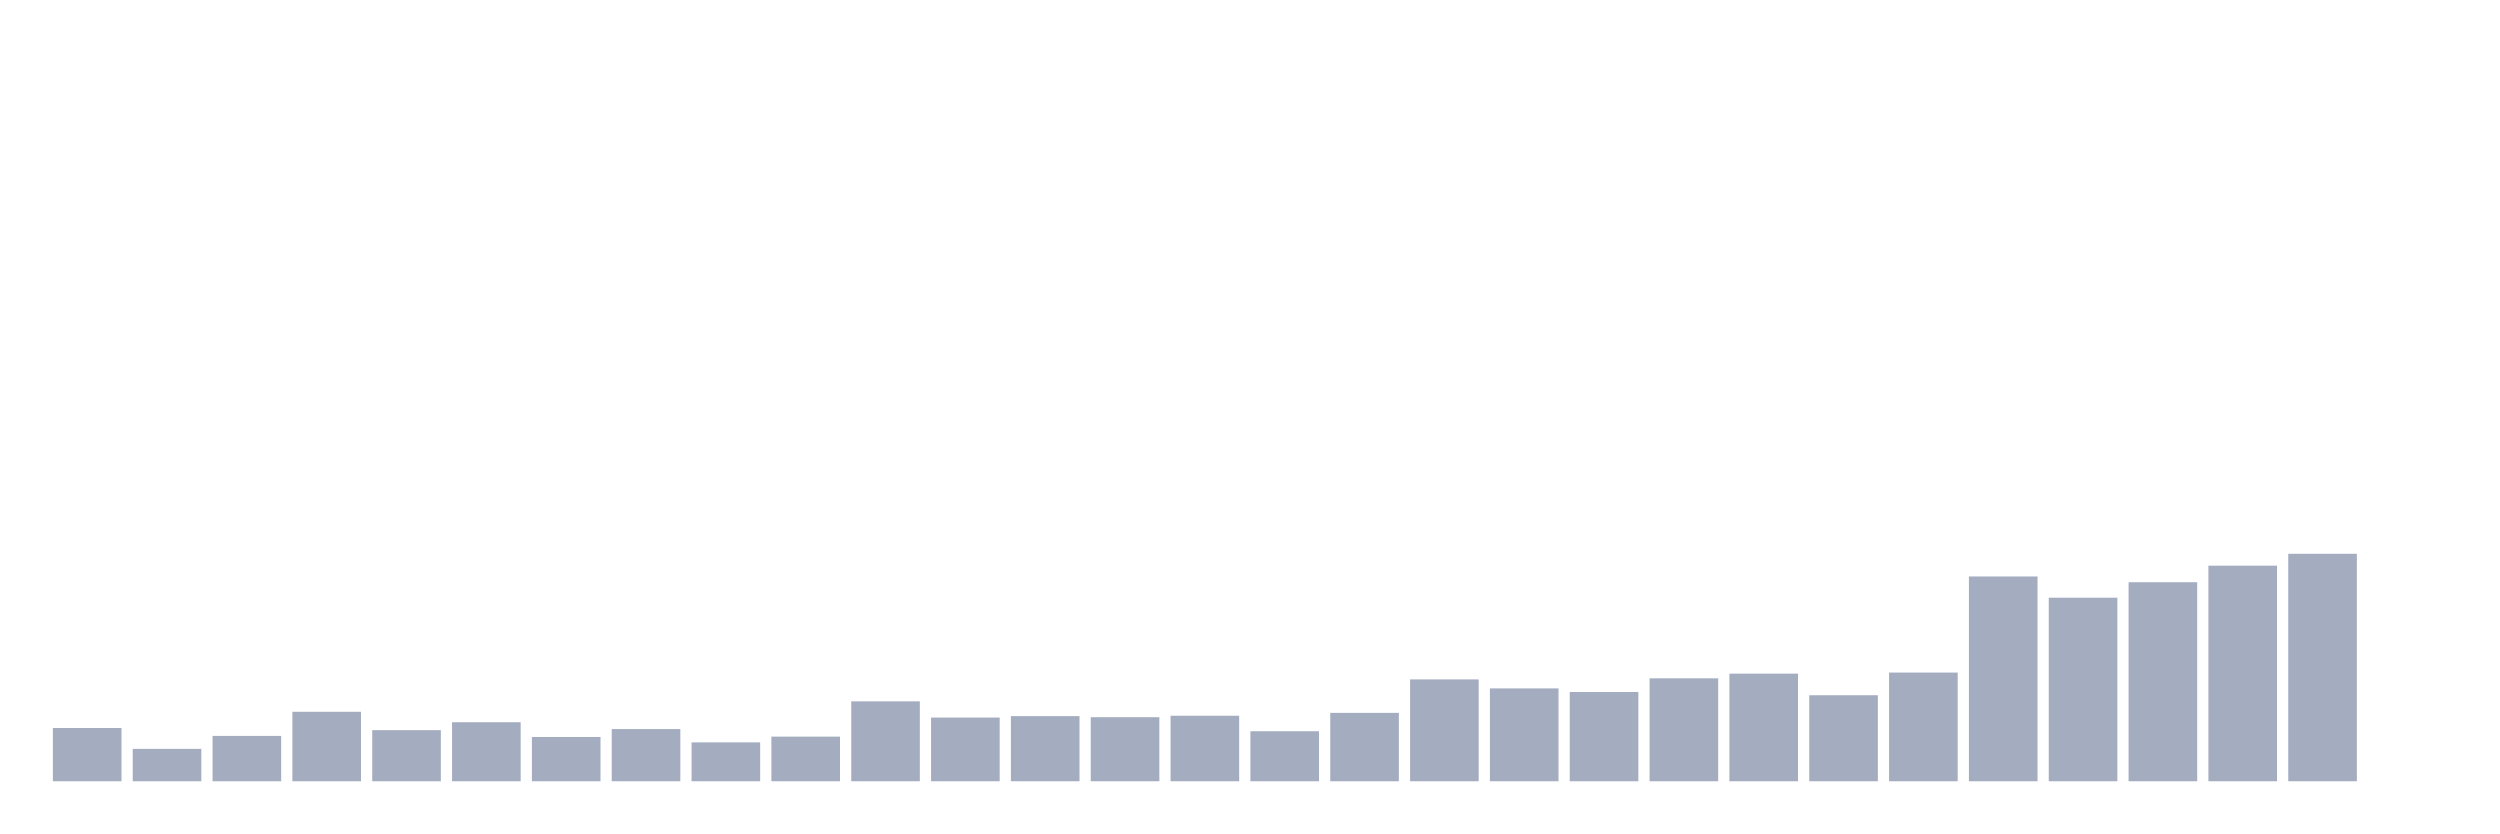
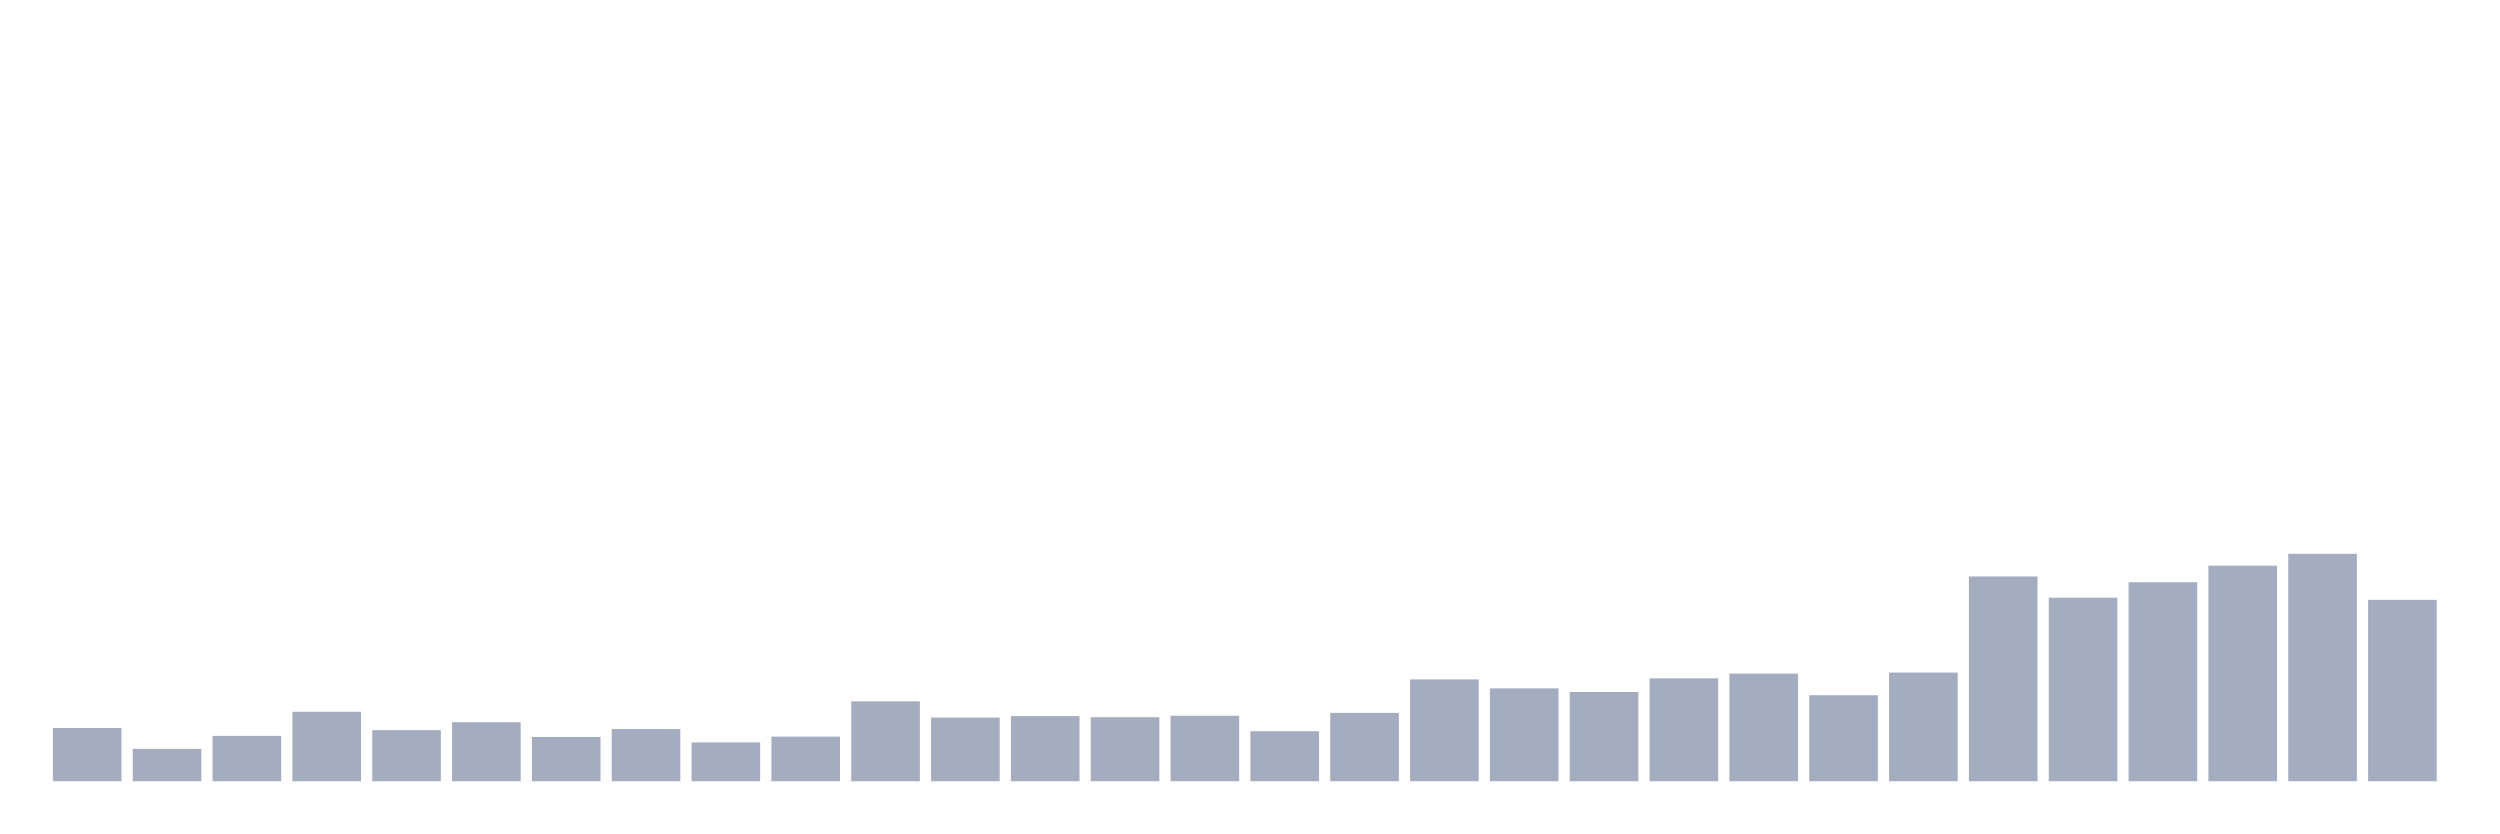
<svg xmlns="http://www.w3.org/2000/svg" viewBox="0 0 480 160">
  <g transform="translate(10,10)">
    <rect class="bar" x="0.153" width="13.175" y="129.773" height="10.227" fill="rgb(164,173,192)" />
    <rect class="bar" x="15.482" width="13.175" y="133.781" height="6.219" fill="rgb(164,173,192)" />
    <rect class="bar" x="30.81" width="13.175" y="131.293" height="8.707" fill="rgb(164,173,192)" />
    <rect class="bar" x="46.138" width="13.175" y="126.663" height="13.337" fill="rgb(164,173,192)" />
    <rect class="bar" x="61.466" width="13.175" y="130.188" height="9.812" fill="rgb(164,173,192)" />
    <rect class="bar" x="76.794" width="13.175" y="128.667" height="11.333" fill="rgb(164,173,192)" />
    <rect class="bar" x="92.123" width="13.175" y="131.5" height="8.5" fill="rgb(164,173,192)" />
    <rect class="bar" x="107.451" width="13.175" y="129.98" height="10.02" fill="rgb(164,173,192)" />
    <rect class="bar" x="122.779" width="13.175" y="132.537" height="7.463" fill="rgb(164,173,192)" />
    <rect class="bar" x="138.107" width="13.175" y="131.431" height="8.569" fill="rgb(164,173,192)" />
    <rect class="bar" x="153.436" width="13.175" y="124.659" height="15.341" fill="rgb(164,173,192)" />
    <rect class="bar" x="168.764" width="13.175" y="127.769" height="12.231" fill="rgb(164,173,192)" />
    <rect class="bar" x="184.092" width="13.175" y="127.493" height="12.507" fill="rgb(164,173,192)" />
    <rect class="bar" x="199.42" width="13.175" y="127.7" height="12.3" fill="rgb(164,173,192)" />
    <rect class="bar" x="214.748" width="13.175" y="127.423" height="12.577" fill="rgb(164,173,192)" />
    <rect class="bar" x="230.077" width="13.175" y="130.395" height="9.605" fill="rgb(164,173,192)" />
    <rect class="bar" x="245.405" width="13.175" y="126.871" height="13.129" fill="rgb(164,173,192)" />
    <rect class="bar" x="260.733" width="13.175" y="120.444" height="19.556" fill="rgb(164,173,192)" />
    <rect class="bar" x="276.061" width="13.175" y="122.172" height="17.828" fill="rgb(164,173,192)" />
    <rect class="bar" x="291.39" width="13.175" y="122.863" height="17.137" fill="rgb(164,173,192)" />
    <rect class="bar" x="306.718" width="13.175" y="120.237" height="19.763" fill="rgb(164,173,192)" />
    <rect class="bar" x="322.046" width="13.175" y="119.339" height="20.661" fill="rgb(164,173,192)" />
    <rect class="bar" x="337.374" width="13.175" y="123.485" height="16.515" fill="rgb(164,173,192)" />
    <rect class="bar" x="352.702" width="13.175" y="119.131" height="20.869" fill="rgb(164,173,192)" />
    <rect class="bar" x="368.031" width="13.175" y="100.681" height="39.319" fill="rgb(164,173,192)" />
    <rect class="bar" x="383.359" width="13.175" y="104.758" height="35.242" fill="rgb(164,173,192)" />
    <rect class="bar" x="398.687" width="13.175" y="101.787" height="38.213" fill="rgb(164,173,192)" />
    <rect class="bar" x="414.015" width="13.175" y="98.608" height="41.392" fill="rgb(164,173,192)" />
    <rect class="bar" x="429.344" width="13.175" y="96.328" height="43.672" fill="rgb(164,173,192)" />
-     <rect class="bar" x="444.672" width="13.175" y="140" height="0" fill="rgb(164,173,192)" />
+     <rect class="bar" x="444.672" width="13.175" y="105.173" height="34.827" fill="rgb(164,173,192)" />
  </g>
</svg>
